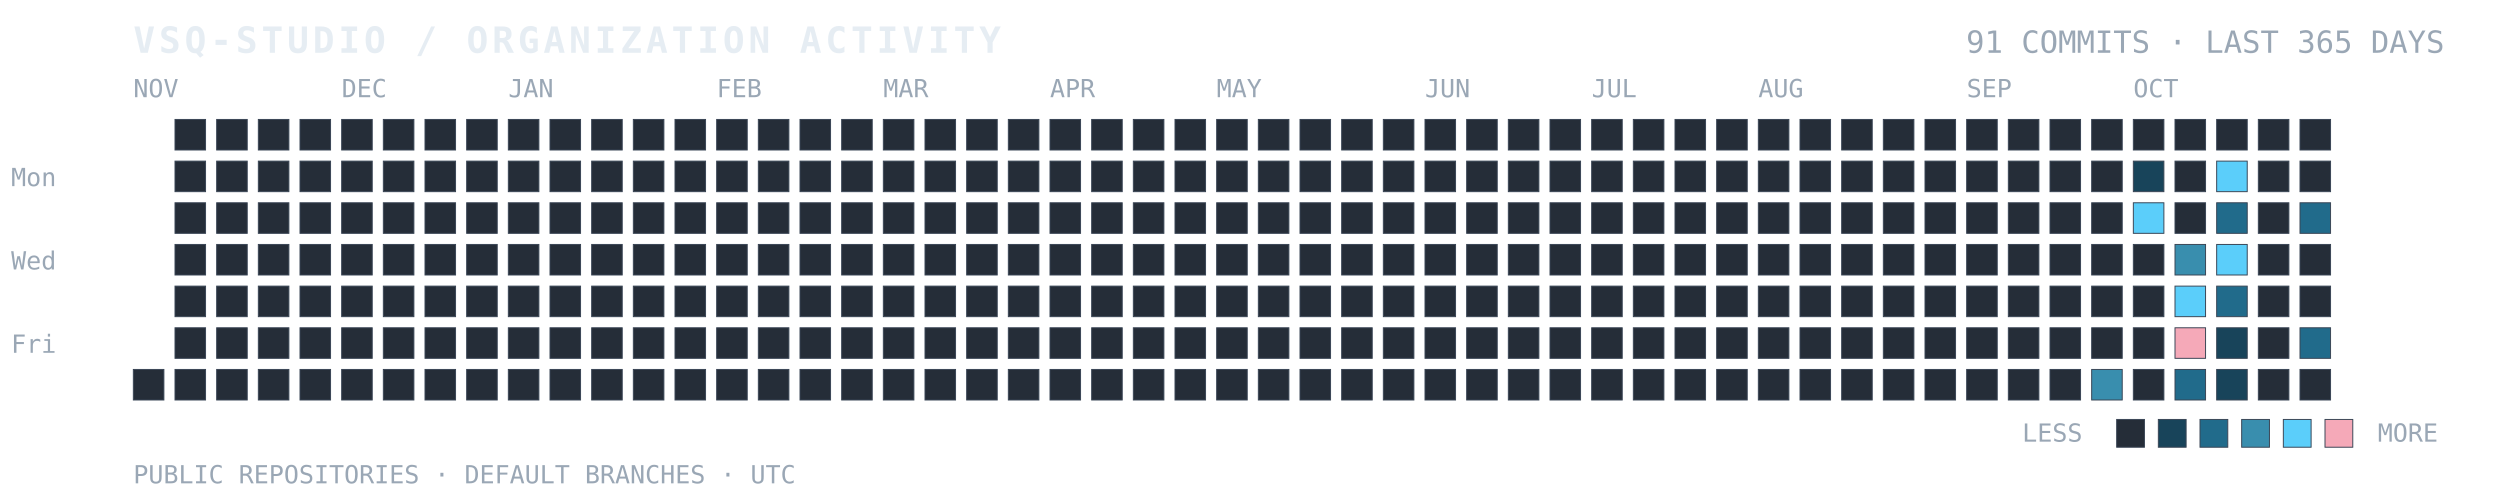
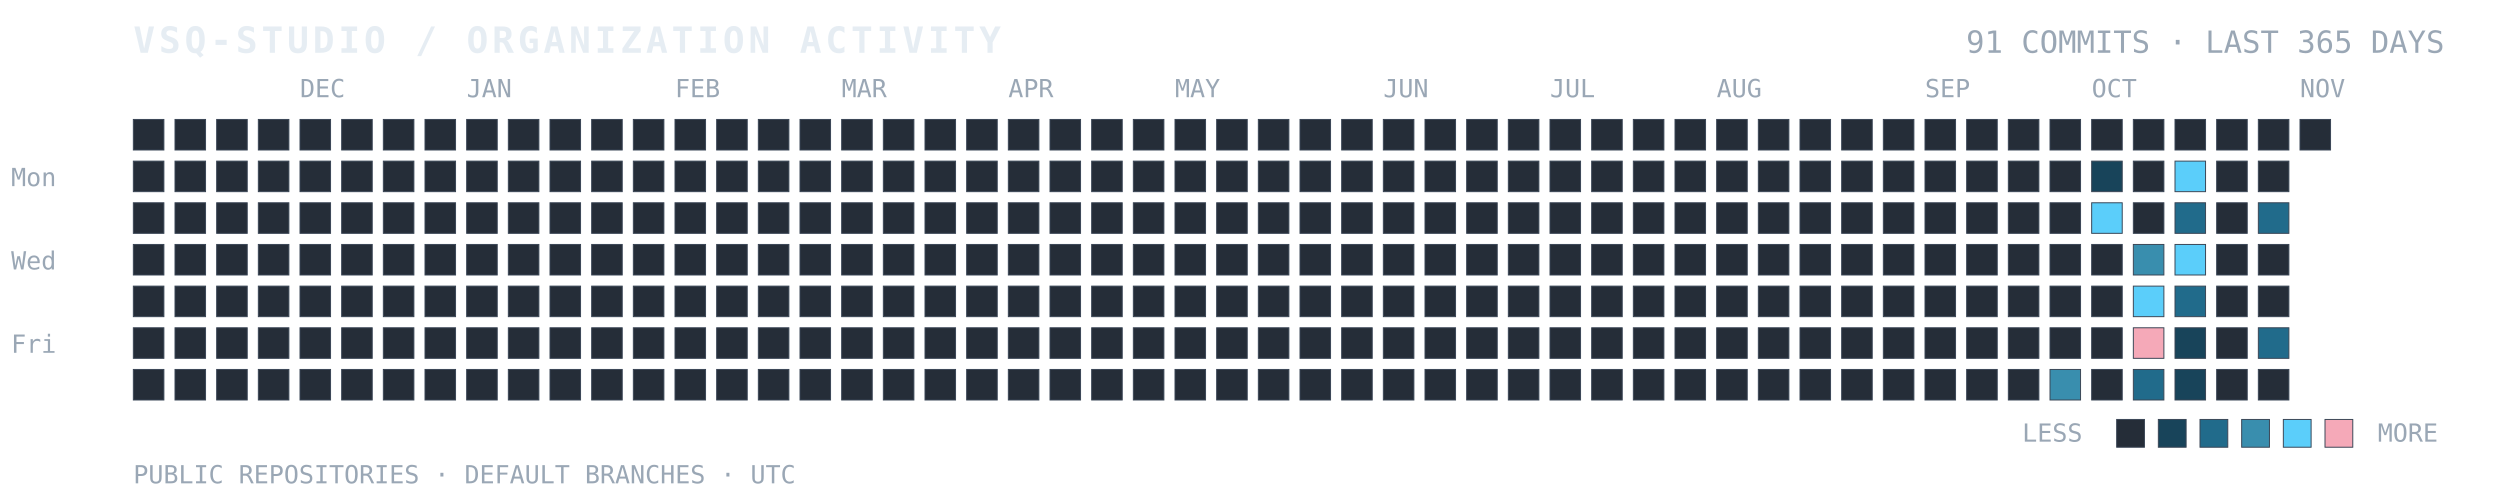
<svg xmlns="http://www.w3.org/2000/svg" width="100%" viewBox="0 0 900 180" role="img" aria-labelledby="title desc">
  <text x="48" y="19" fill="#E6EDF3" font-family="ui-monospace, SFMono-Regular, Consolas, monospace" font-size="13" font-weight="700" letter-spacing="1.4">VSQ-STUDIO / ORGANIZATION ACTIVITY</text>
  <text x="880" y="19" text-anchor="end" fill="#9AA7B5" font-family="ui-monospace, SFMono-Regular, Consolas, monospace" font-size="11">91 COMMITS · LAST 365 DAYS</text>
  <text x="4" y="67" fill="#9AA7B5" font-family="ui-monospace, monospace" font-size="9">Mon</text>
  <text x="4" y="97" fill="#9AA7B5" font-family="ui-monospace, monospace" font-size="9">Wed</text>
  <text x="4" y="127" fill="#9AA7B5" font-family="ui-monospace, monospace" font-size="9">Fri</text>
-   <text x="48" y="35" fill="#9AA7B5" font-family="ui-monospace, monospace" font-size="9">NOV</text>
-   <text x="123" y="35" fill="#9AA7B5" font-family="ui-monospace, monospace" font-size="9">DEC</text>
-   <text x="183" y="35" fill="#9AA7B5" font-family="ui-monospace, monospace" font-size="9">JAN</text>
-   <text x="258" y="35" fill="#9AA7B5" font-family="ui-monospace, monospace" font-size="9">FEB</text>
-   <text x="318" y="35" fill="#9AA7B5" font-family="ui-monospace, monospace" font-size="9">MAR</text>
-   <text x="378" y="35" fill="#9AA7B5" font-family="ui-monospace, monospace" font-size="9">APR</text>
-   <text x="438" y="35" fill="#9AA7B5" font-family="ui-monospace, monospace" font-size="9">MAY</text>
-   <text x="513" y="35" fill="#9AA7B5" font-family="ui-monospace, monospace" font-size="9">JUN</text>
-   <text x="573" y="35" fill="#9AA7B5" font-family="ui-monospace, monospace" font-size="9">JUL</text>
-   <text x="633" y="35" fill="#9AA7B5" font-family="ui-monospace, monospace" font-size="9">AUG</text>
-   <text x="708" y="35" fill="#9AA7B5" font-family="ui-monospace, monospace" font-size="9">SEP</text>
-   <text x="768" y="35" fill="#9AA7B5" font-family="ui-monospace, monospace" font-size="9">OCT</text>
+   <text x="108" y="35" fill="#9AA7B5" font-family="ui-monospace, monospace" font-size="9">DEC</text>
+   <text x="168" y="35" fill="#9AA7B5" font-family="ui-monospace, monospace" font-size="9">JAN</text>
+   <text x="243" y="35" fill="#9AA7B5" font-family="ui-monospace, monospace" font-size="9">FEB</text>
+   <text x="303" y="35" fill="#9AA7B5" font-family="ui-monospace, monospace" font-size="9">MAR</text>
+   <text x="363" y="35" fill="#9AA7B5" font-family="ui-monospace, monospace" font-size="9">APR</text>
+   <text x="423" y="35" fill="#9AA7B5" font-family="ui-monospace, monospace" font-size="9">MAY</text>
+   <text x="498" y="35" fill="#9AA7B5" font-family="ui-monospace, monospace" font-size="9">JUN</text>
+   <text x="558" y="35" fill="#9AA7B5" font-family="ui-monospace, monospace" font-size="9">JUL</text>
+   <text x="618" y="35" fill="#9AA7B5" font-family="ui-monospace, monospace" font-size="9">AUG</text>
+   <text x="693" y="35" fill="#9AA7B5" font-family="ui-monospace, monospace" font-size="9">SEP</text>
+   <text x="753" y="35" fill="#9AA7B5" font-family="ui-monospace, monospace" font-size="9">OCT</text>
+   <text x="828" y="35" fill="#9AA7B5" font-family="ui-monospace, monospace" font-size="9">NOV</text>
+   <rect x="48" y="43" width="11" height="11" fill="#252D38" stroke="#384454" stroke-width="0.35" />
+   <rect x="48" y="58" width="11" height="11" fill="#252D38" stroke="#384454" stroke-width="0.35" />
+   <rect x="48" y="73" width="11" height="11" fill="#252D38" stroke="#384454" stroke-width="0.35" />
+   <rect x="48" y="88" width="11" height="11" fill="#252D38" stroke="#384454" stroke-width="0.35" />
+   <rect x="48" y="103" width="11" height="11" fill="#252D38" stroke="#384454" stroke-width="0.35" />
+   <rect x="48" y="118" width="11" height="11" fill="#252D38" stroke="#384454" stroke-width="0.35" />
  <rect x="48" y="133" width="11" height="11" fill="#252D38" stroke="#384454" stroke-width="0.35" />
  <rect x="63" y="43" width="11" height="11" fill="#252D38" stroke="#384454" stroke-width="0.35" />
  <rect x="63" y="58" width="11" height="11" fill="#252D38" stroke="#384454" stroke-width="0.35" />
  <rect x="63" y="73" width="11" height="11" fill="#252D38" stroke="#384454" stroke-width="0.35" />
  <rect x="63" y="88" width="11" height="11" fill="#252D38" stroke="#384454" stroke-width="0.35" />
  <rect x="63" y="103" width="11" height="11" fill="#252D38" stroke="#384454" stroke-width="0.35" />
  <rect x="63" y="118" width="11" height="11" fill="#252D38" stroke="#384454" stroke-width="0.35" />
  <rect x="63" y="133" width="11" height="11" fill="#252D38" stroke="#384454" stroke-width="0.35" />
  <rect x="78" y="43" width="11" height="11" fill="#252D38" stroke="#384454" stroke-width="0.35" />
  <rect x="78" y="58" width="11" height="11" fill="#252D38" stroke="#384454" stroke-width="0.35" />
  <rect x="78" y="73" width="11" height="11" fill="#252D38" stroke="#384454" stroke-width="0.35" />
  <rect x="78" y="88" width="11" height="11" fill="#252D38" stroke="#384454" stroke-width="0.35" />
  <rect x="78" y="103" width="11" height="11" fill="#252D38" stroke="#384454" stroke-width="0.35" />
  <rect x="78" y="118" width="11" height="11" fill="#252D38" stroke="#384454" stroke-width="0.35" />
  <rect x="78" y="133" width="11" height="11" fill="#252D38" stroke="#384454" stroke-width="0.35" />
  <rect x="93" y="43" width="11" height="11" fill="#252D38" stroke="#384454" stroke-width="0.35" />
  <rect x="93" y="58" width="11" height="11" fill="#252D38" stroke="#384454" stroke-width="0.35" />
  <rect x="93" y="73" width="11" height="11" fill="#252D38" stroke="#384454" stroke-width="0.35" />
  <rect x="93" y="88" width="11" height="11" fill="#252D38" stroke="#384454" stroke-width="0.35" />
  <rect x="93" y="103" width="11" height="11" fill="#252D38" stroke="#384454" stroke-width="0.35" />
  <rect x="93" y="118" width="11" height="11" fill="#252D38" stroke="#384454" stroke-width="0.35" />
  <rect x="93" y="133" width="11" height="11" fill="#252D38" stroke="#384454" stroke-width="0.35" />
  <rect x="108" y="43" width="11" height="11" fill="#252D38" stroke="#384454" stroke-width="0.35" />
  <rect x="108" y="58" width="11" height="11" fill="#252D38" stroke="#384454" stroke-width="0.35" />
  <rect x="108" y="73" width="11" height="11" fill="#252D38" stroke="#384454" stroke-width="0.35" />
  <rect x="108" y="88" width="11" height="11" fill="#252D38" stroke="#384454" stroke-width="0.35" />
  <rect x="108" y="103" width="11" height="11" fill="#252D38" stroke="#384454" stroke-width="0.35" />
  <rect x="108" y="118" width="11" height="11" fill="#252D38" stroke="#384454" stroke-width="0.35" />
  <rect x="108" y="133" width="11" height="11" fill="#252D38" stroke="#384454" stroke-width="0.35" />
  <rect x="123" y="43" width="11" height="11" fill="#252D38" stroke="#384454" stroke-width="0.35" />
  <rect x="123" y="58" width="11" height="11" fill="#252D38" stroke="#384454" stroke-width="0.35" />
  <rect x="123" y="73" width="11" height="11" fill="#252D38" stroke="#384454" stroke-width="0.35" />
  <rect x="123" y="88" width="11" height="11" fill="#252D38" stroke="#384454" stroke-width="0.35" />
  <rect x="123" y="103" width="11" height="11" fill="#252D38" stroke="#384454" stroke-width="0.35" />
  <rect x="123" y="118" width="11" height="11" fill="#252D38" stroke="#384454" stroke-width="0.35" />
  <rect x="123" y="133" width="11" height="11" fill="#252D38" stroke="#384454" stroke-width="0.35" />
  <rect x="138" y="43" width="11" height="11" fill="#252D38" stroke="#384454" stroke-width="0.35" />
  <rect x="138" y="58" width="11" height="11" fill="#252D38" stroke="#384454" stroke-width="0.35" />
  <rect x="138" y="73" width="11" height="11" fill="#252D38" stroke="#384454" stroke-width="0.35" />
  <rect x="138" y="88" width="11" height="11" fill="#252D38" stroke="#384454" stroke-width="0.35" />
  <rect x="138" y="103" width="11" height="11" fill="#252D38" stroke="#384454" stroke-width="0.35" />
  <rect x="138" y="118" width="11" height="11" fill="#252D38" stroke="#384454" stroke-width="0.35" />
  <rect x="138" y="133" width="11" height="11" fill="#252D38" stroke="#384454" stroke-width="0.35" />
  <rect x="153" y="43" width="11" height="11" fill="#252D38" stroke="#384454" stroke-width="0.35" />
  <rect x="153" y="58" width="11" height="11" fill="#252D38" stroke="#384454" stroke-width="0.35" />
  <rect x="153" y="73" width="11" height="11" fill="#252D38" stroke="#384454" stroke-width="0.35" />
  <rect x="153" y="88" width="11" height="11" fill="#252D38" stroke="#384454" stroke-width="0.35" />
  <rect x="153" y="103" width="11" height="11" fill="#252D38" stroke="#384454" stroke-width="0.35" />
  <rect x="153" y="118" width="11" height="11" fill="#252D38" stroke="#384454" stroke-width="0.35" />
  <rect x="153" y="133" width="11" height="11" fill="#252D38" stroke="#384454" stroke-width="0.35" />
  <rect x="168" y="43" width="11" height="11" fill="#252D38" stroke="#384454" stroke-width="0.35" />
  <rect x="168" y="58" width="11" height="11" fill="#252D38" stroke="#384454" stroke-width="0.35" />
  <rect x="168" y="73" width="11" height="11" fill="#252D38" stroke="#384454" stroke-width="0.35" />
  <rect x="168" y="88" width="11" height="11" fill="#252D38" stroke="#384454" stroke-width="0.35" />
  <rect x="168" y="103" width="11" height="11" fill="#252D38" stroke="#384454" stroke-width="0.35" />
  <rect x="168" y="118" width="11" height="11" fill="#252D38" stroke="#384454" stroke-width="0.35" />
  <rect x="168" y="133" width="11" height="11" fill="#252D38" stroke="#384454" stroke-width="0.35" />
  <rect x="183" y="43" width="11" height="11" fill="#252D38" stroke="#384454" stroke-width="0.35" />
  <rect x="183" y="58" width="11" height="11" fill="#252D38" stroke="#384454" stroke-width="0.35" />
  <rect x="183" y="73" width="11" height="11" fill="#252D38" stroke="#384454" stroke-width="0.35" />
  <rect x="183" y="88" width="11" height="11" fill="#252D38" stroke="#384454" stroke-width="0.35" />
  <rect x="183" y="103" width="11" height="11" fill="#252D38" stroke="#384454" stroke-width="0.35" />
  <rect x="183" y="118" width="11" height="11" fill="#252D38" stroke="#384454" stroke-width="0.35" />
  <rect x="183" y="133" width="11" height="11" fill="#252D38" stroke="#384454" stroke-width="0.35" />
  <rect x="198" y="43" width="11" height="11" fill="#252D38" stroke="#384454" stroke-width="0.35" />
  <rect x="198" y="58" width="11" height="11" fill="#252D38" stroke="#384454" stroke-width="0.35" />
  <rect x="198" y="73" width="11" height="11" fill="#252D38" stroke="#384454" stroke-width="0.35" />
  <rect x="198" y="88" width="11" height="11" fill="#252D38" stroke="#384454" stroke-width="0.35" />
  <rect x="198" y="103" width="11" height="11" fill="#252D38" stroke="#384454" stroke-width="0.35" />
  <rect x="198" y="118" width="11" height="11" fill="#252D38" stroke="#384454" stroke-width="0.35" />
  <rect x="198" y="133" width="11" height="11" fill="#252D38" stroke="#384454" stroke-width="0.35" />
  <rect x="213" y="43" width="11" height="11" fill="#252D38" stroke="#384454" stroke-width="0.35" />
  <rect x="213" y="58" width="11" height="11" fill="#252D38" stroke="#384454" stroke-width="0.35" />
  <rect x="213" y="73" width="11" height="11" fill="#252D38" stroke="#384454" stroke-width="0.35" />
  <rect x="213" y="88" width="11" height="11" fill="#252D38" stroke="#384454" stroke-width="0.35" />
  <rect x="213" y="103" width="11" height="11" fill="#252D38" stroke="#384454" stroke-width="0.35" />
  <rect x="213" y="118" width="11" height="11" fill="#252D38" stroke="#384454" stroke-width="0.35" />
  <rect x="213" y="133" width="11" height="11" fill="#252D38" stroke="#384454" stroke-width="0.35" />
  <rect x="228" y="43" width="11" height="11" fill="#252D38" stroke="#384454" stroke-width="0.35" />
  <rect x="228" y="58" width="11" height="11" fill="#252D38" stroke="#384454" stroke-width="0.35" />
  <rect x="228" y="73" width="11" height="11" fill="#252D38" stroke="#384454" stroke-width="0.35" />
  <rect x="228" y="88" width="11" height="11" fill="#252D38" stroke="#384454" stroke-width="0.35" />
  <rect x="228" y="103" width="11" height="11" fill="#252D38" stroke="#384454" stroke-width="0.35" />
  <rect x="228" y="118" width="11" height="11" fill="#252D38" stroke="#384454" stroke-width="0.35" />
  <rect x="228" y="133" width="11" height="11" fill="#252D38" stroke="#384454" stroke-width="0.35" />
  <rect x="243" y="43" width="11" height="11" fill="#252D38" stroke="#384454" stroke-width="0.35" />
  <rect x="243" y="58" width="11" height="11" fill="#252D38" stroke="#384454" stroke-width="0.35" />
  <rect x="243" y="73" width="11" height="11" fill="#252D38" stroke="#384454" stroke-width="0.35" />
  <rect x="243" y="88" width="11" height="11" fill="#252D38" stroke="#384454" stroke-width="0.35" />
  <rect x="243" y="103" width="11" height="11" fill="#252D38" stroke="#384454" stroke-width="0.35" />
  <rect x="243" y="118" width="11" height="11" fill="#252D38" stroke="#384454" stroke-width="0.35" />
  <rect x="243" y="133" width="11" height="11" fill="#252D38" stroke="#384454" stroke-width="0.35" />
  <rect x="258" y="43" width="11" height="11" fill="#252D38" stroke="#384454" stroke-width="0.35" />
  <rect x="258" y="58" width="11" height="11" fill="#252D38" stroke="#384454" stroke-width="0.35" />
  <rect x="258" y="73" width="11" height="11" fill="#252D38" stroke="#384454" stroke-width="0.35" />
  <rect x="258" y="88" width="11" height="11" fill="#252D38" stroke="#384454" stroke-width="0.35" />
  <rect x="258" y="103" width="11" height="11" fill="#252D38" stroke="#384454" stroke-width="0.35" />
  <rect x="258" y="118" width="11" height="11" fill="#252D38" stroke="#384454" stroke-width="0.35" />
  <rect x="258" y="133" width="11" height="11" fill="#252D38" stroke="#384454" stroke-width="0.35" />
  <rect x="273" y="43" width="11" height="11" fill="#252D38" stroke="#384454" stroke-width="0.35" />
  <rect x="273" y="58" width="11" height="11" fill="#252D38" stroke="#384454" stroke-width="0.35" />
  <rect x="273" y="73" width="11" height="11" fill="#252D38" stroke="#384454" stroke-width="0.35" />
  <rect x="273" y="88" width="11" height="11" fill="#252D38" stroke="#384454" stroke-width="0.35" />
  <rect x="273" y="103" width="11" height="11" fill="#252D38" stroke="#384454" stroke-width="0.35" />
  <rect x="273" y="118" width="11" height="11" fill="#252D38" stroke="#384454" stroke-width="0.35" />
  <rect x="273" y="133" width="11" height="11" fill="#252D38" stroke="#384454" stroke-width="0.35" />
  <rect x="288" y="43" width="11" height="11" fill="#252D38" stroke="#384454" stroke-width="0.35" />
  <rect x="288" y="58" width="11" height="11" fill="#252D38" stroke="#384454" stroke-width="0.35" />
  <rect x="288" y="73" width="11" height="11" fill="#252D38" stroke="#384454" stroke-width="0.35" />
  <rect x="288" y="88" width="11" height="11" fill="#252D38" stroke="#384454" stroke-width="0.35" />
  <rect x="288" y="103" width="11" height="11" fill="#252D38" stroke="#384454" stroke-width="0.35" />
  <rect x="288" y="118" width="11" height="11" fill="#252D38" stroke="#384454" stroke-width="0.35" />
  <rect x="288" y="133" width="11" height="11" fill="#252D38" stroke="#384454" stroke-width="0.35" />
  <rect x="303" y="43" width="11" height="11" fill="#252D38" stroke="#384454" stroke-width="0.35" />
  <rect x="303" y="58" width="11" height="11" fill="#252D38" stroke="#384454" stroke-width="0.35" />
  <rect x="303" y="73" width="11" height="11" fill="#252D38" stroke="#384454" stroke-width="0.35" />
  <rect x="303" y="88" width="11" height="11" fill="#252D38" stroke="#384454" stroke-width="0.35" />
  <rect x="303" y="103" width="11" height="11" fill="#252D38" stroke="#384454" stroke-width="0.35" />
  <rect x="303" y="118" width="11" height="11" fill="#252D38" stroke="#384454" stroke-width="0.35" />
  <rect x="303" y="133" width="11" height="11" fill="#252D38" stroke="#384454" stroke-width="0.35" />
  <rect x="318" y="43" width="11" height="11" fill="#252D38" stroke="#384454" stroke-width="0.35" />
  <rect x="318" y="58" width="11" height="11" fill="#252D38" stroke="#384454" stroke-width="0.35" />
  <rect x="318" y="73" width="11" height="11" fill="#252D38" stroke="#384454" stroke-width="0.35" />
  <rect x="318" y="88" width="11" height="11" fill="#252D38" stroke="#384454" stroke-width="0.35" />
  <rect x="318" y="103" width="11" height="11" fill="#252D38" stroke="#384454" stroke-width="0.35" />
  <rect x="318" y="118" width="11" height="11" fill="#252D38" stroke="#384454" stroke-width="0.35" />
  <rect x="318" y="133" width="11" height="11" fill="#252D38" stroke="#384454" stroke-width="0.35" />
  <rect x="333" y="43" width="11" height="11" fill="#252D38" stroke="#384454" stroke-width="0.35" />
  <rect x="333" y="58" width="11" height="11" fill="#252D38" stroke="#384454" stroke-width="0.35" />
  <rect x="333" y="73" width="11" height="11" fill="#252D38" stroke="#384454" stroke-width="0.35" />
  <rect x="333" y="88" width="11" height="11" fill="#252D38" stroke="#384454" stroke-width="0.35" />
  <rect x="333" y="103" width="11" height="11" fill="#252D38" stroke="#384454" stroke-width="0.35" />
  <rect x="333" y="118" width="11" height="11" fill="#252D38" stroke="#384454" stroke-width="0.35" />
  <rect x="333" y="133" width="11" height="11" fill="#252D38" stroke="#384454" stroke-width="0.35" />
  <rect x="348" y="43" width="11" height="11" fill="#252D38" stroke="#384454" stroke-width="0.35" />
  <rect x="348" y="58" width="11" height="11" fill="#252D38" stroke="#384454" stroke-width="0.35" />
  <rect x="348" y="73" width="11" height="11" fill="#252D38" stroke="#384454" stroke-width="0.35" />
  <rect x="348" y="88" width="11" height="11" fill="#252D38" stroke="#384454" stroke-width="0.35" />
  <rect x="348" y="103" width="11" height="11" fill="#252D38" stroke="#384454" stroke-width="0.35" />
  <rect x="348" y="118" width="11" height="11" fill="#252D38" stroke="#384454" stroke-width="0.35" />
  <rect x="348" y="133" width="11" height="11" fill="#252D38" stroke="#384454" stroke-width="0.35" />
  <rect x="363" y="43" width="11" height="11" fill="#252D38" stroke="#384454" stroke-width="0.35" />
  <rect x="363" y="58" width="11" height="11" fill="#252D38" stroke="#384454" stroke-width="0.35" />
  <rect x="363" y="73" width="11" height="11" fill="#252D38" stroke="#384454" stroke-width="0.35" />
  <rect x="363" y="88" width="11" height="11" fill="#252D38" stroke="#384454" stroke-width="0.35" />
  <rect x="363" y="103" width="11" height="11" fill="#252D38" stroke="#384454" stroke-width="0.35" />
  <rect x="363" y="118" width="11" height="11" fill="#252D38" stroke="#384454" stroke-width="0.35" />
  <rect x="363" y="133" width="11" height="11" fill="#252D38" stroke="#384454" stroke-width="0.35" />
  <rect x="378" y="43" width="11" height="11" fill="#252D38" stroke="#384454" stroke-width="0.35" />
  <rect x="378" y="58" width="11" height="11" fill="#252D38" stroke="#384454" stroke-width="0.35" />
  <rect x="378" y="73" width="11" height="11" fill="#252D38" stroke="#384454" stroke-width="0.35" />
  <rect x="378" y="88" width="11" height="11" fill="#252D38" stroke="#384454" stroke-width="0.35" />
  <rect x="378" y="103" width="11" height="11" fill="#252D38" stroke="#384454" stroke-width="0.35" />
  <rect x="378" y="118" width="11" height="11" fill="#252D38" stroke="#384454" stroke-width="0.35" />
  <rect x="378" y="133" width="11" height="11" fill="#252D38" stroke="#384454" stroke-width="0.35" />
  <rect x="393" y="43" width="11" height="11" fill="#252D38" stroke="#384454" stroke-width="0.35" />
  <rect x="393" y="58" width="11" height="11" fill="#252D38" stroke="#384454" stroke-width="0.35" />
  <rect x="393" y="73" width="11" height="11" fill="#252D38" stroke="#384454" stroke-width="0.35" />
  <rect x="393" y="88" width="11" height="11" fill="#252D38" stroke="#384454" stroke-width="0.35" />
  <rect x="393" y="103" width="11" height="11" fill="#252D38" stroke="#384454" stroke-width="0.35" />
  <rect x="393" y="118" width="11" height="11" fill="#252D38" stroke="#384454" stroke-width="0.35" />
  <rect x="393" y="133" width="11" height="11" fill="#252D38" stroke="#384454" stroke-width="0.35" />
  <rect x="408" y="43" width="11" height="11" fill="#252D38" stroke="#384454" stroke-width="0.35" />
  <rect x="408" y="58" width="11" height="11" fill="#252D38" stroke="#384454" stroke-width="0.35" />
  <rect x="408" y="73" width="11" height="11" fill="#252D38" stroke="#384454" stroke-width="0.35" />
  <rect x="408" y="88" width="11" height="11" fill="#252D38" stroke="#384454" stroke-width="0.35" />
  <rect x="408" y="103" width="11" height="11" fill="#252D38" stroke="#384454" stroke-width="0.35" />
  <rect x="408" y="118" width="11" height="11" fill="#252D38" stroke="#384454" stroke-width="0.35" />
  <rect x="408" y="133" width="11" height="11" fill="#252D38" stroke="#384454" stroke-width="0.35" />
  <rect x="423" y="43" width="11" height="11" fill="#252D38" stroke="#384454" stroke-width="0.35" />
  <rect x="423" y="58" width="11" height="11" fill="#252D38" stroke="#384454" stroke-width="0.35" />
  <rect x="423" y="73" width="11" height="11" fill="#252D38" stroke="#384454" stroke-width="0.35" />
  <rect x="423" y="88" width="11" height="11" fill="#252D38" stroke="#384454" stroke-width="0.35" />
  <rect x="423" y="103" width="11" height="11" fill="#252D38" stroke="#384454" stroke-width="0.35" />
  <rect x="423" y="118" width="11" height="11" fill="#252D38" stroke="#384454" stroke-width="0.35" />
  <rect x="423" y="133" width="11" height="11" fill="#252D38" stroke="#384454" stroke-width="0.35" />
  <rect x="438" y="43" width="11" height="11" fill="#252D38" stroke="#384454" stroke-width="0.35" />
  <rect x="438" y="58" width="11" height="11" fill="#252D38" stroke="#384454" stroke-width="0.35" />
  <rect x="438" y="73" width="11" height="11" fill="#252D38" stroke="#384454" stroke-width="0.35" />
  <rect x="438" y="88" width="11" height="11" fill="#252D38" stroke="#384454" stroke-width="0.35" />
  <rect x="438" y="103" width="11" height="11" fill="#252D38" stroke="#384454" stroke-width="0.35" />
  <rect x="438" y="118" width="11" height="11" fill="#252D38" stroke="#384454" stroke-width="0.35" />
  <rect x="438" y="133" width="11" height="11" fill="#252D38" stroke="#384454" stroke-width="0.35" />
  <rect x="453" y="43" width="11" height="11" fill="#252D38" stroke="#384454" stroke-width="0.35" />
  <rect x="453" y="58" width="11" height="11" fill="#252D38" stroke="#384454" stroke-width="0.35" />
  <rect x="453" y="73" width="11" height="11" fill="#252D38" stroke="#384454" stroke-width="0.35" />
  <rect x="453" y="88" width="11" height="11" fill="#252D38" stroke="#384454" stroke-width="0.35" />
  <rect x="453" y="103" width="11" height="11" fill="#252D38" stroke="#384454" stroke-width="0.35" />
  <rect x="453" y="118" width="11" height="11" fill="#252D38" stroke="#384454" stroke-width="0.35" />
  <rect x="453" y="133" width="11" height="11" fill="#252D38" stroke="#384454" stroke-width="0.35" />
  <rect x="468" y="43" width="11" height="11" fill="#252D38" stroke="#384454" stroke-width="0.35" />
  <rect x="468" y="58" width="11" height="11" fill="#252D38" stroke="#384454" stroke-width="0.35" />
  <rect x="468" y="73" width="11" height="11" fill="#252D38" stroke="#384454" stroke-width="0.35" />
  <rect x="468" y="88" width="11" height="11" fill="#252D38" stroke="#384454" stroke-width="0.35" />
  <rect x="468" y="103" width="11" height="11" fill="#252D38" stroke="#384454" stroke-width="0.35" />
  <rect x="468" y="118" width="11" height="11" fill="#252D38" stroke="#384454" stroke-width="0.35" />
  <rect x="468" y="133" width="11" height="11" fill="#252D38" stroke="#384454" stroke-width="0.35" />
  <rect x="483" y="43" width="11" height="11" fill="#252D38" stroke="#384454" stroke-width="0.35" />
  <rect x="483" y="58" width="11" height="11" fill="#252D38" stroke="#384454" stroke-width="0.35" />
  <rect x="483" y="73" width="11" height="11" fill="#252D38" stroke="#384454" stroke-width="0.35" />
  <rect x="483" y="88" width="11" height="11" fill="#252D38" stroke="#384454" stroke-width="0.35" />
  <rect x="483" y="103" width="11" height="11" fill="#252D38" stroke="#384454" stroke-width="0.35" />
  <rect x="483" y="118" width="11" height="11" fill="#252D38" stroke="#384454" stroke-width="0.35" />
  <rect x="483" y="133" width="11" height="11" fill="#252D38" stroke="#384454" stroke-width="0.35" />
  <rect x="498" y="43" width="11" height="11" fill="#252D38" stroke="#384454" stroke-width="0.35" />
  <rect x="498" y="58" width="11" height="11" fill="#252D38" stroke="#384454" stroke-width="0.35" />
  <rect x="498" y="73" width="11" height="11" fill="#252D38" stroke="#384454" stroke-width="0.35" />
  <rect x="498" y="88" width="11" height="11" fill="#252D38" stroke="#384454" stroke-width="0.35" />
  <rect x="498" y="103" width="11" height="11" fill="#252D38" stroke="#384454" stroke-width="0.35" />
  <rect x="498" y="118" width="11" height="11" fill="#252D38" stroke="#384454" stroke-width="0.35" />
  <rect x="498" y="133" width="11" height="11" fill="#252D38" stroke="#384454" stroke-width="0.35" />
  <rect x="513" y="43" width="11" height="11" fill="#252D38" stroke="#384454" stroke-width="0.35" />
  <rect x="513" y="58" width="11" height="11" fill="#252D38" stroke="#384454" stroke-width="0.35" />
  <rect x="513" y="73" width="11" height="11" fill="#252D38" stroke="#384454" stroke-width="0.35" />
  <rect x="513" y="88" width="11" height="11" fill="#252D38" stroke="#384454" stroke-width="0.35" />
  <rect x="513" y="103" width="11" height="11" fill="#252D38" stroke="#384454" stroke-width="0.35" />
  <rect x="513" y="118" width="11" height="11" fill="#252D38" stroke="#384454" stroke-width="0.35" />
  <rect x="513" y="133" width="11" height="11" fill="#252D38" stroke="#384454" stroke-width="0.35" />
  <rect x="528" y="43" width="11" height="11" fill="#252D38" stroke="#384454" stroke-width="0.35" />
  <rect x="528" y="58" width="11" height="11" fill="#252D38" stroke="#384454" stroke-width="0.35" />
  <rect x="528" y="73" width="11" height="11" fill="#252D38" stroke="#384454" stroke-width="0.35" />
  <rect x="528" y="88" width="11" height="11" fill="#252D38" stroke="#384454" stroke-width="0.35" />
  <rect x="528" y="103" width="11" height="11" fill="#252D38" stroke="#384454" stroke-width="0.35" />
  <rect x="528" y="118" width="11" height="11" fill="#252D38" stroke="#384454" stroke-width="0.35" />
  <rect x="528" y="133" width="11" height="11" fill="#252D38" stroke="#384454" stroke-width="0.35" />
  <rect x="543" y="43" width="11" height="11" fill="#252D38" stroke="#384454" stroke-width="0.35" />
  <rect x="543" y="58" width="11" height="11" fill="#252D38" stroke="#384454" stroke-width="0.35" />
  <rect x="543" y="73" width="11" height="11" fill="#252D38" stroke="#384454" stroke-width="0.35" />
  <rect x="543" y="88" width="11" height="11" fill="#252D38" stroke="#384454" stroke-width="0.35" />
  <rect x="543" y="103" width="11" height="11" fill="#252D38" stroke="#384454" stroke-width="0.35" />
  <rect x="543" y="118" width="11" height="11" fill="#252D38" stroke="#384454" stroke-width="0.35" />
  <rect x="543" y="133" width="11" height="11" fill="#252D38" stroke="#384454" stroke-width="0.35" />
  <rect x="558" y="43" width="11" height="11" fill="#252D38" stroke="#384454" stroke-width="0.35" />
  <rect x="558" y="58" width="11" height="11" fill="#252D38" stroke="#384454" stroke-width="0.35" />
  <rect x="558" y="73" width="11" height="11" fill="#252D38" stroke="#384454" stroke-width="0.35" />
  <rect x="558" y="88" width="11" height="11" fill="#252D38" stroke="#384454" stroke-width="0.35" />
  <rect x="558" y="103" width="11" height="11" fill="#252D38" stroke="#384454" stroke-width="0.35" />
  <rect x="558" y="118" width="11" height="11" fill="#252D38" stroke="#384454" stroke-width="0.35" />
  <rect x="558" y="133" width="11" height="11" fill="#252D38" stroke="#384454" stroke-width="0.35" />
  <rect x="573" y="43" width="11" height="11" fill="#252D38" stroke="#384454" stroke-width="0.35" />
  <rect x="573" y="58" width="11" height="11" fill="#252D38" stroke="#384454" stroke-width="0.35" />
  <rect x="573" y="73" width="11" height="11" fill="#252D38" stroke="#384454" stroke-width="0.35" />
  <rect x="573" y="88" width="11" height="11" fill="#252D38" stroke="#384454" stroke-width="0.35" />
  <rect x="573" y="103" width="11" height="11" fill="#252D38" stroke="#384454" stroke-width="0.35" />
  <rect x="573" y="118" width="11" height="11" fill="#252D38" stroke="#384454" stroke-width="0.35" />
  <rect x="573" y="133" width="11" height="11" fill="#252D38" stroke="#384454" stroke-width="0.35" />
  <rect x="588" y="43" width="11" height="11" fill="#252D38" stroke="#384454" stroke-width="0.35" />
  <rect x="588" y="58" width="11" height="11" fill="#252D38" stroke="#384454" stroke-width="0.35" />
  <rect x="588" y="73" width="11" height="11" fill="#252D38" stroke="#384454" stroke-width="0.35" />
  <rect x="588" y="88" width="11" height="11" fill="#252D38" stroke="#384454" stroke-width="0.35" />
  <rect x="588" y="103" width="11" height="11" fill="#252D38" stroke="#384454" stroke-width="0.35" />
  <rect x="588" y="118" width="11" height="11" fill="#252D38" stroke="#384454" stroke-width="0.35" />
  <rect x="588" y="133" width="11" height="11" fill="#252D38" stroke="#384454" stroke-width="0.35" />
  <rect x="603" y="43" width="11" height="11" fill="#252D38" stroke="#384454" stroke-width="0.35" />
  <rect x="603" y="58" width="11" height="11" fill="#252D38" stroke="#384454" stroke-width="0.35" />
  <rect x="603" y="73" width="11" height="11" fill="#252D38" stroke="#384454" stroke-width="0.35" />
  <rect x="603" y="88" width="11" height="11" fill="#252D38" stroke="#384454" stroke-width="0.35" />
  <rect x="603" y="103" width="11" height="11" fill="#252D38" stroke="#384454" stroke-width="0.35" />
  <rect x="603" y="118" width="11" height="11" fill="#252D38" stroke="#384454" stroke-width="0.35" />
  <rect x="603" y="133" width="11" height="11" fill="#252D38" stroke="#384454" stroke-width="0.35" />
  <rect x="618" y="43" width="11" height="11" fill="#252D38" stroke="#384454" stroke-width="0.35" />
  <rect x="618" y="58" width="11" height="11" fill="#252D38" stroke="#384454" stroke-width="0.35" />
  <rect x="618" y="73" width="11" height="11" fill="#252D38" stroke="#384454" stroke-width="0.35" />
  <rect x="618" y="88" width="11" height="11" fill="#252D38" stroke="#384454" stroke-width="0.35" />
  <rect x="618" y="103" width="11" height="11" fill="#252D38" stroke="#384454" stroke-width="0.35" />
  <rect x="618" y="118" width="11" height="11" fill="#252D38" stroke="#384454" stroke-width="0.35" />
  <rect x="618" y="133" width="11" height="11" fill="#252D38" stroke="#384454" stroke-width="0.35" />
  <rect x="633" y="43" width="11" height="11" fill="#252D38" stroke="#384454" stroke-width="0.35" />
  <rect x="633" y="58" width="11" height="11" fill="#252D38" stroke="#384454" stroke-width="0.35" />
  <rect x="633" y="73" width="11" height="11" fill="#252D38" stroke="#384454" stroke-width="0.35" />
  <rect x="633" y="88" width="11" height="11" fill="#252D38" stroke="#384454" stroke-width="0.35" />
  <rect x="633" y="103" width="11" height="11" fill="#252D38" stroke="#384454" stroke-width="0.35" />
  <rect x="633" y="118" width="11" height="11" fill="#252D38" stroke="#384454" stroke-width="0.35" />
  <rect x="633" y="133" width="11" height="11" fill="#252D38" stroke="#384454" stroke-width="0.35" />
  <rect x="648" y="43" width="11" height="11" fill="#252D38" stroke="#384454" stroke-width="0.35" />
  <rect x="648" y="58" width="11" height="11" fill="#252D38" stroke="#384454" stroke-width="0.35" />
  <rect x="648" y="73" width="11" height="11" fill="#252D38" stroke="#384454" stroke-width="0.35" />
  <rect x="648" y="88" width="11" height="11" fill="#252D38" stroke="#384454" stroke-width="0.35" />
  <rect x="648" y="103" width="11" height="11" fill="#252D38" stroke="#384454" stroke-width="0.35" />
  <rect x="648" y="118" width="11" height="11" fill="#252D38" stroke="#384454" stroke-width="0.35" />
  <rect x="648" y="133" width="11" height="11" fill="#252D38" stroke="#384454" stroke-width="0.35" />
  <rect x="663" y="43" width="11" height="11" fill="#252D38" stroke="#384454" stroke-width="0.35" />
  <rect x="663" y="58" width="11" height="11" fill="#252D38" stroke="#384454" stroke-width="0.35" />
  <rect x="663" y="73" width="11" height="11" fill="#252D38" stroke="#384454" stroke-width="0.35" />
  <rect x="663" y="88" width="11" height="11" fill="#252D38" stroke="#384454" stroke-width="0.35" />
  <rect x="663" y="103" width="11" height="11" fill="#252D38" stroke="#384454" stroke-width="0.35" />
  <rect x="663" y="118" width="11" height="11" fill="#252D38" stroke="#384454" stroke-width="0.35" />
  <rect x="663" y="133" width="11" height="11" fill="#252D38" stroke="#384454" stroke-width="0.35" />
  <rect x="678" y="43" width="11" height="11" fill="#252D38" stroke="#384454" stroke-width="0.35" />
  <rect x="678" y="58" width="11" height="11" fill="#252D38" stroke="#384454" stroke-width="0.35" />
  <rect x="678" y="73" width="11" height="11" fill="#252D38" stroke="#384454" stroke-width="0.35" />
  <rect x="678" y="88" width="11" height="11" fill="#252D38" stroke="#384454" stroke-width="0.35" />
  <rect x="678" y="103" width="11" height="11" fill="#252D38" stroke="#384454" stroke-width="0.35" />
  <rect x="678" y="118" width="11" height="11" fill="#252D38" stroke="#384454" stroke-width="0.35" />
  <rect x="678" y="133" width="11" height="11" fill="#252D38" stroke="#384454" stroke-width="0.35" />
  <rect x="693" y="43" width="11" height="11" fill="#252D38" stroke="#384454" stroke-width="0.35" />
  <rect x="693" y="58" width="11" height="11" fill="#252D38" stroke="#384454" stroke-width="0.35" />
  <rect x="693" y="73" width="11" height="11" fill="#252D38" stroke="#384454" stroke-width="0.35" />
  <rect x="693" y="88" width="11" height="11" fill="#252D38" stroke="#384454" stroke-width="0.35" />
  <rect x="693" y="103" width="11" height="11" fill="#252D38" stroke="#384454" stroke-width="0.35" />
  <rect x="693" y="118" width="11" height="11" fill="#252D38" stroke="#384454" stroke-width="0.35" />
  <rect x="693" y="133" width="11" height="11" fill="#252D38" stroke="#384454" stroke-width="0.35" />
  <rect x="708" y="43" width="11" height="11" fill="#252D38" stroke="#384454" stroke-width="0.35" />
  <rect x="708" y="58" width="11" height="11" fill="#252D38" stroke="#384454" stroke-width="0.35" />
  <rect x="708" y="73" width="11" height="11" fill="#252D38" stroke="#384454" stroke-width="0.35" />
  <rect x="708" y="88" width="11" height="11" fill="#252D38" stroke="#384454" stroke-width="0.35" />
  <rect x="708" y="103" width="11" height="11" fill="#252D38" stroke="#384454" stroke-width="0.35" />
  <rect x="708" y="118" width="11" height="11" fill="#252D38" stroke="#384454" stroke-width="0.35" />
  <rect x="708" y="133" width="11" height="11" fill="#252D38" stroke="#384454" stroke-width="0.35" />
  <rect x="723" y="43" width="11" height="11" fill="#252D38" stroke="#384454" stroke-width="0.35" />
  <rect x="723" y="58" width="11" height="11" fill="#252D38" stroke="#384454" stroke-width="0.35" />
  <rect x="723" y="73" width="11" height="11" fill="#252D38" stroke="#384454" stroke-width="0.35" />
  <rect x="723" y="88" width="11" height="11" fill="#252D38" stroke="#384454" stroke-width="0.35" />
  <rect x="723" y="103" width="11" height="11" fill="#252D38" stroke="#384454" stroke-width="0.35" />
  <rect x="723" y="118" width="11" height="11" fill="#252D38" stroke="#384454" stroke-width="0.35" />
  <rect x="723" y="133" width="11" height="11" fill="#252D38" stroke="#384454" stroke-width="0.35" />
  <rect x="738" y="43" width="11" height="11" fill="#252D38" stroke="#384454" stroke-width="0.35" />
  <rect x="738" y="58" width="11" height="11" fill="#252D38" stroke="#384454" stroke-width="0.35" />
  <rect x="738" y="73" width="11" height="11" fill="#252D38" stroke="#384454" stroke-width="0.35" />
  <rect x="738" y="88" width="11" height="11" fill="#252D38" stroke="#384454" stroke-width="0.35" />
  <rect x="738" y="103" width="11" height="11" fill="#252D38" stroke="#384454" stroke-width="0.35" />
  <rect x="738" y="118" width="11" height="11" fill="#252D38" stroke="#384454" stroke-width="0.35" />
-   <rect x="738" y="133" width="11" height="11" fill="#252D38" stroke="#384454" stroke-width="0.35" />
+   <rect x="738" y="133" width="11" height="11" fill="#398EAE" stroke="#384454" stroke-width="0.35" />
  <rect x="753" y="43" width="11" height="11" fill="#252D38" stroke="#384454" stroke-width="0.35" />
-   <rect x="753" y="58" width="11" height="11" fill="#252D38" stroke="#384454" stroke-width="0.35" />
-   <rect x="753" y="73" width="11" height="11" fill="#252D38" stroke="#384454" stroke-width="0.35" />
+   <rect x="753" y="58" width="11" height="11" fill="#18445A" stroke="#384454" stroke-width="0.35" />
+   <rect x="753" y="73" width="11" height="11" fill="#5BCEFA" stroke="#384454" stroke-width="0.35" />
  <rect x="753" y="88" width="11" height="11" fill="#252D38" stroke="#384454" stroke-width="0.35" />
  <rect x="753" y="103" width="11" height="11" fill="#252D38" stroke="#384454" stroke-width="0.35" />
  <rect x="753" y="118" width="11" height="11" fill="#252D38" stroke="#384454" stroke-width="0.35" />
-   <rect x="753" y="133" width="11" height="11" fill="#398EAE" stroke="#384454" stroke-width="0.35" />
+   <rect x="753" y="133" width="11" height="11" fill="#252D38" stroke="#384454" stroke-width="0.35" />
  <rect x="768" y="43" width="11" height="11" fill="#252D38" stroke="#384454" stroke-width="0.35" />
-   <rect x="768" y="58" width="11" height="11" fill="#18445A" stroke="#384454" stroke-width="0.35" />
-   <rect x="768" y="73" width="11" height="11" fill="#5BCEFA" stroke="#384454" stroke-width="0.35" />
-   <rect x="768" y="88" width="11" height="11" fill="#252D38" stroke="#384454" stroke-width="0.35" />
-   <rect x="768" y="103" width="11" height="11" fill="#252D38" stroke="#384454" stroke-width="0.35" />
-   <rect x="768" y="118" width="11" height="11" fill="#252D38" stroke="#384454" stroke-width="0.35" />
-   <rect x="768" y="133" width="11" height="11" fill="#252D38" stroke="#384454" stroke-width="0.35" />
+   <rect x="768" y="58" width="11" height="11" fill="#252D38" stroke="#384454" stroke-width="0.35" />
+   <rect x="768" y="73" width="11" height="11" fill="#252D38" stroke="#384454" stroke-width="0.35" />
+   <rect x="768" y="88" width="11" height="11" fill="#398EAE" stroke="#384454" stroke-width="0.35" />
+   <rect x="768" y="103" width="11" height="11" fill="#5BCEFA" stroke="#384454" stroke-width="0.35" />
+   <rect x="768" y="118" width="11" height="11" fill="#F5A9B8" stroke="#384454" stroke-width="0.35" />
+   <rect x="768" y="133" width="11" height="11" fill="#216B8B" stroke="#384454" stroke-width="0.35" />
  <rect x="783" y="43" width="11" height="11" fill="#252D38" stroke="#384454" stroke-width="0.35" />
-   <rect x="783" y="58" width="11" height="11" fill="#252D38" stroke="#384454" stroke-width="0.35" />
-   <rect x="783" y="73" width="11" height="11" fill="#252D38" stroke="#384454" stroke-width="0.35" />
-   <rect x="783" y="88" width="11" height="11" fill="#398EAE" stroke="#384454" stroke-width="0.35" />
-   <rect x="783" y="103" width="11" height="11" fill="#5BCEFA" stroke="#384454" stroke-width="0.35" />
-   <rect x="783" y="118" width="11" height="11" fill="#F5A9B8" stroke="#384454" stroke-width="0.35" />
-   <rect x="783" y="133" width="11" height="11" fill="#216B8B" stroke="#384454" stroke-width="0.35" />
+   <rect x="783" y="58" width="11" height="11" fill="#5BCEFA" stroke="#384454" stroke-width="0.35" />
+   <rect x="783" y="73" width="11" height="11" fill="#216B8B" stroke="#384454" stroke-width="0.35" />
+   <rect x="783" y="88" width="11" height="11" fill="#5BCEFA" stroke="#384454" stroke-width="0.35" />
+   <rect x="783" y="103" width="11" height="11" fill="#216B8B" stroke="#384454" stroke-width="0.35" />
+   <rect x="783" y="118" width="11" height="11" fill="#18445A" stroke="#384454" stroke-width="0.35" />
+   <rect x="783" y="133" width="11" height="11" fill="#18445A" stroke="#384454" stroke-width="0.35" />
  <rect x="798" y="43" width="11" height="11" fill="#252D38" stroke="#384454" stroke-width="0.35" />
-   <rect x="798" y="58" width="11" height="11" fill="#5BCEFA" stroke="#384454" stroke-width="0.35" />
-   <rect x="798" y="73" width="11" height="11" fill="#216B8B" stroke="#384454" stroke-width="0.35" />
-   <rect x="798" y="88" width="11" height="11" fill="#5BCEFA" stroke="#384454" stroke-width="0.35" />
-   <rect x="798" y="103" width="11" height="11" fill="#216B8B" stroke="#384454" stroke-width="0.35" />
-   <rect x="798" y="118" width="11" height="11" fill="#18445A" stroke="#384454" stroke-width="0.35" />
-   <rect x="798" y="133" width="11" height="11" fill="#18445A" stroke="#384454" stroke-width="0.35" />
+   <rect x="798" y="58" width="11" height="11" fill="#252D38" stroke="#384454" stroke-width="0.35" />
+   <rect x="798" y="73" width="11" height="11" fill="#252D38" stroke="#384454" stroke-width="0.35" />
+   <rect x="798" y="88" width="11" height="11" fill="#252D38" stroke="#384454" stroke-width="0.35" />
+   <rect x="798" y="103" width="11" height="11" fill="#252D38" stroke="#384454" stroke-width="0.35" />
+   <rect x="798" y="118" width="11" height="11" fill="#252D38" stroke="#384454" stroke-width="0.35" />
+   <rect x="798" y="133" width="11" height="11" fill="#252D38" stroke="#384454" stroke-width="0.35" />
  <rect x="813" y="43" width="11" height="11" fill="#252D38" stroke="#384454" stroke-width="0.35" />
  <rect x="813" y="58" width="11" height="11" fill="#252D38" stroke="#384454" stroke-width="0.35" />
-   <rect x="813" y="73" width="11" height="11" fill="#252D38" stroke="#384454" stroke-width="0.35" />
+   <rect x="813" y="73" width="11" height="11" fill="#216B8B" stroke="#384454" stroke-width="0.35" />
  <rect x="813" y="88" width="11" height="11" fill="#252D38" stroke="#384454" stroke-width="0.35" />
  <rect x="813" y="103" width="11" height="11" fill="#252D38" stroke="#384454" stroke-width="0.35" />
-   <rect x="813" y="118" width="11" height="11" fill="#252D38" stroke="#384454" stroke-width="0.35" />
+   <rect x="813" y="118" width="11" height="11" fill="#216B8B" stroke="#384454" stroke-width="0.35" />
  <rect x="813" y="133" width="11" height="11" fill="#252D38" stroke="#384454" stroke-width="0.35" />
  <rect x="828" y="43" width="11" height="11" fill="#252D38" stroke="#384454" stroke-width="0.35" />
-   <rect x="828" y="58" width="11" height="11" fill="#252D38" stroke="#384454" stroke-width="0.35" />
-   <rect x="828" y="73" width="11" height="11" fill="#216B8B" stroke="#384454" stroke-width="0.35" />
-   <rect x="828" y="88" width="11" height="11" fill="#252D38" stroke="#384454" stroke-width="0.35" />
-   <rect x="828" y="103" width="11" height="11" fill="#252D38" stroke="#384454" stroke-width="0.35" />
-   <rect x="828" y="118" width="11" height="11" fill="#216B8B" stroke="#384454" stroke-width="0.35" />
-   <rect x="828" y="133" width="11" height="11" fill="#252D38" stroke="#384454" stroke-width="0.35" />
  <text x="728" y="159" fill="#9AA7B5" font-family="ui-monospace, monospace" font-size="9">LESS</text>
  <rect x="762" y="151" width="10" height="10" fill="#252D38" stroke="#384454" stroke-width="0.35" />
  <rect x="777" y="151" width="10" height="10" fill="#18445A" stroke="#384454" stroke-width="0.35" />
  <rect x="792" y="151" width="10" height="10" fill="#216B8B" stroke="#384454" stroke-width="0.35" />
  <rect x="807" y="151" width="10" height="10" fill="#398EAE" stroke="#384454" stroke-width="0.35" />
  <rect x="822" y="151" width="10" height="10" fill="#5BCEFA" stroke="#384454" stroke-width="0.35" />
  <rect x="837" y="151" width="10" height="10" fill="#F5A9B8" stroke="#384454" stroke-width="0.35" />
  <text x="856" y="159" fill="#9AA7B5" font-family="ui-monospace, monospace" font-size="9">MORE</text>
  <text x="48" y="174" fill="#9AA7B5" font-family="ui-monospace, monospace" font-size="9">PUBLIC REPOSITORIES · DEFAULT BRANCHES · UTC</text>
</svg>
